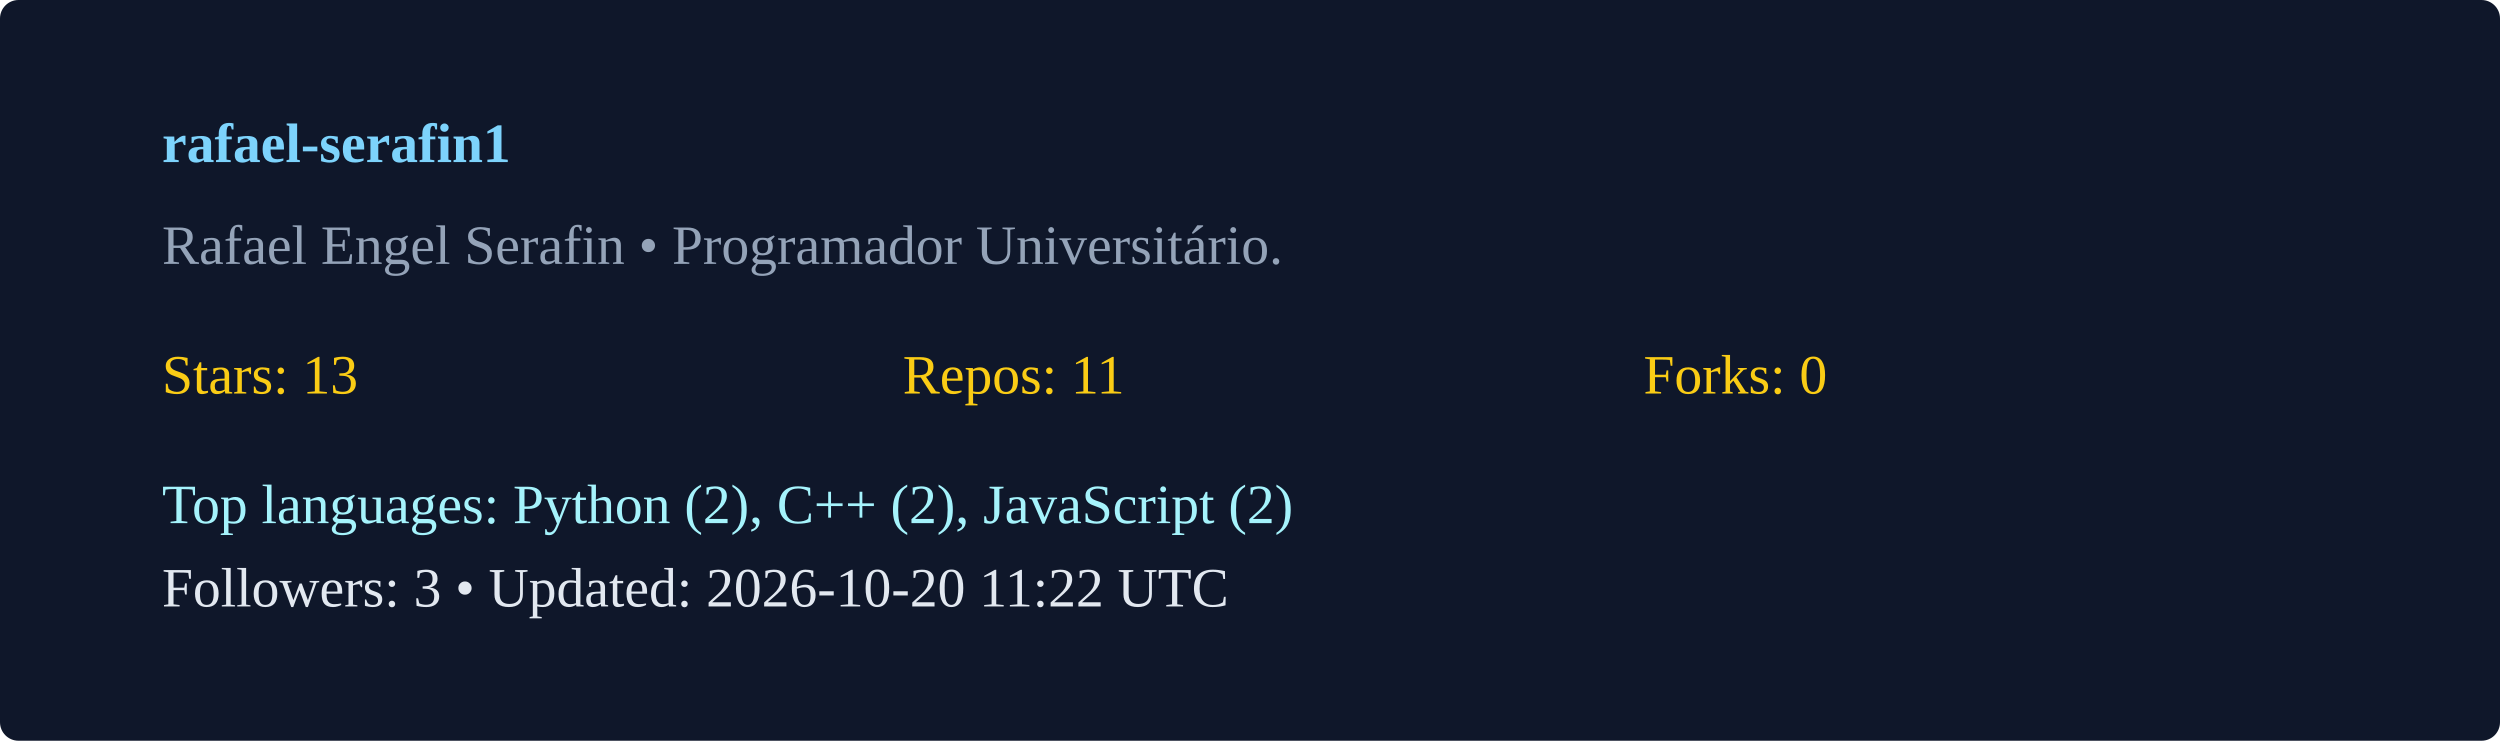
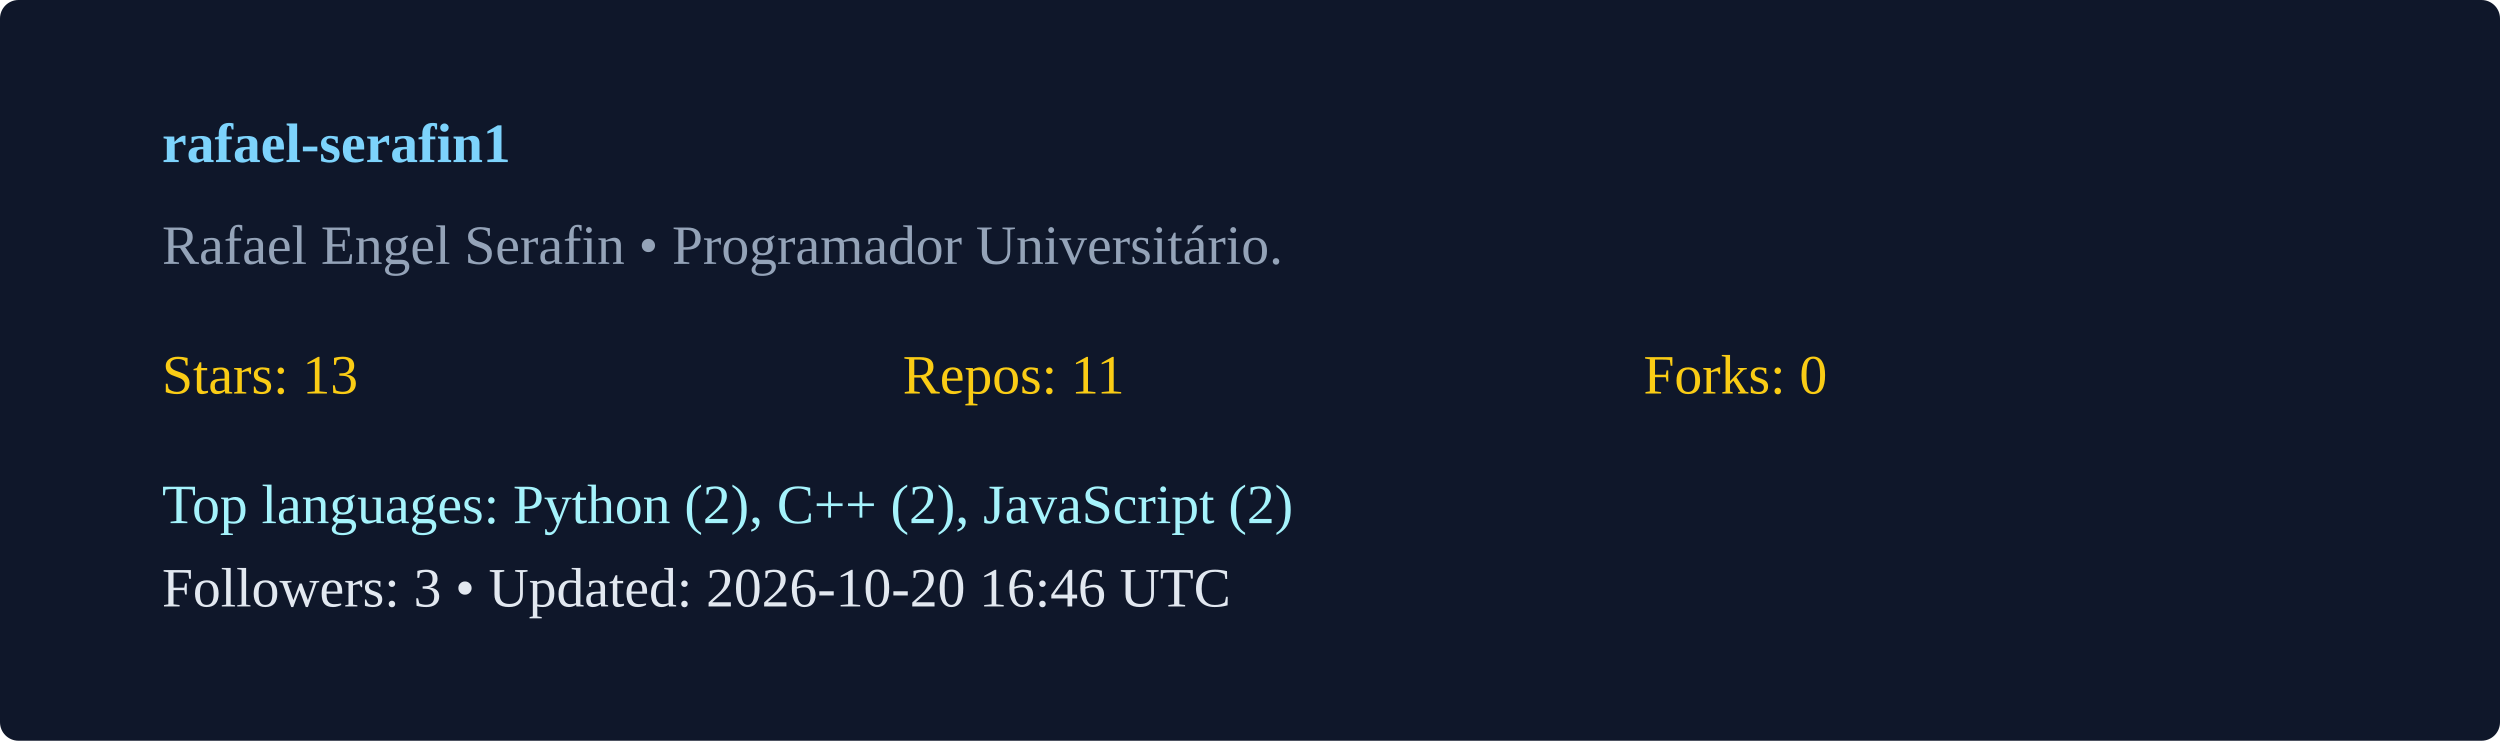
<svg xmlns="http://www.w3.org/2000/svg" width="540" height="160" viewBox="0 0 540 160">
  <rect width="100%" height="100%" rx="4" fill="#0f172a" />
  <g transform="translate(35,35)">
    <text x="0" y="0" fill="#7dd3fc" font-weight="600">rafael-serafin1</text>
    <text x="0" y="22" fill="#94a3b8">Rafael Engel Serafin  • Programador Universitário. </text>
    <g transform="translate(0,50)">
      <text x="0" y="0" fill="#facc15">Stars: 13</text>
      <text x="160" y="0" fill="#facc15">Repos: 11</text>
      <text x="320" y="0" fill="#facc15">Forks: 0</text>
      <text x="0" y="28" fill="#a5f3fc">Top languages: Python (2), C++ (2), JavaScript (2)</text>
-       <text x="0" y="46" fill="#e2e8f0">Followers: 3 • Updated: 2026-10-20 11:22 UTC</text>
+       <text x="0" y="46" fill="#e2e8f0">Followers: 3 • Updated: 2026-10-20 16:46 UTC</text>
    </g>
  </g>
</svg>
